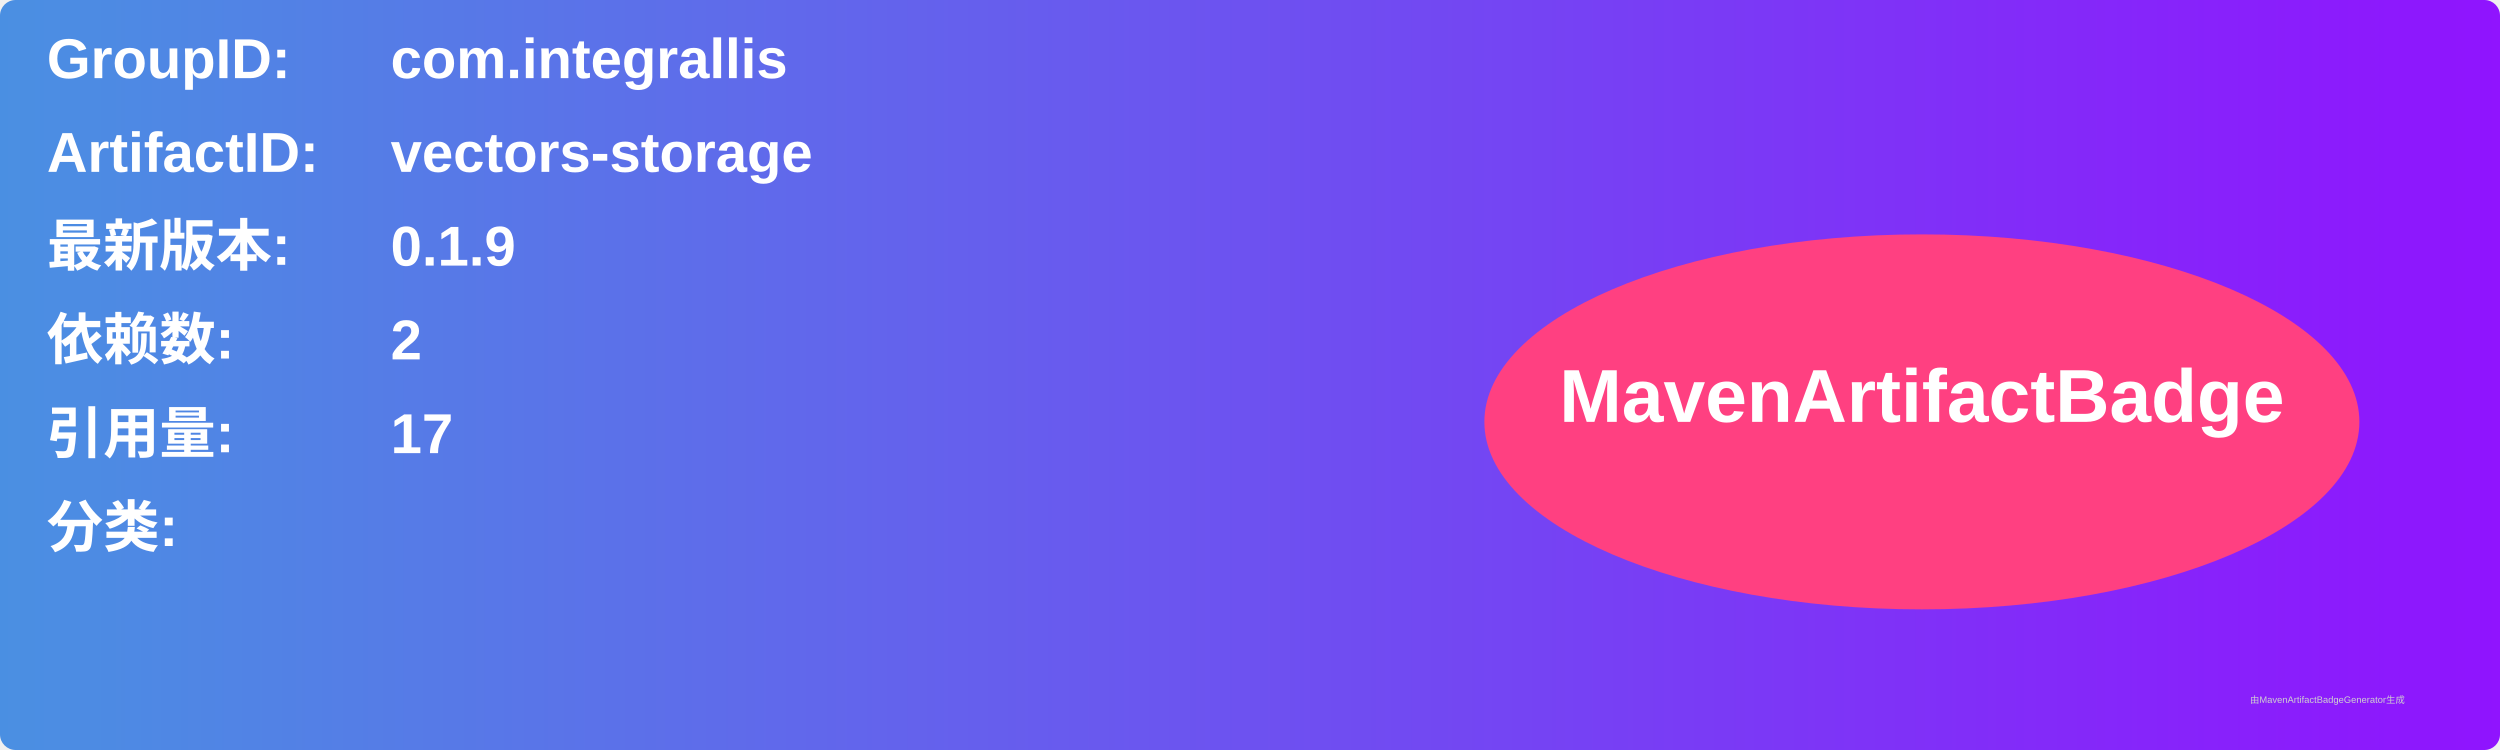
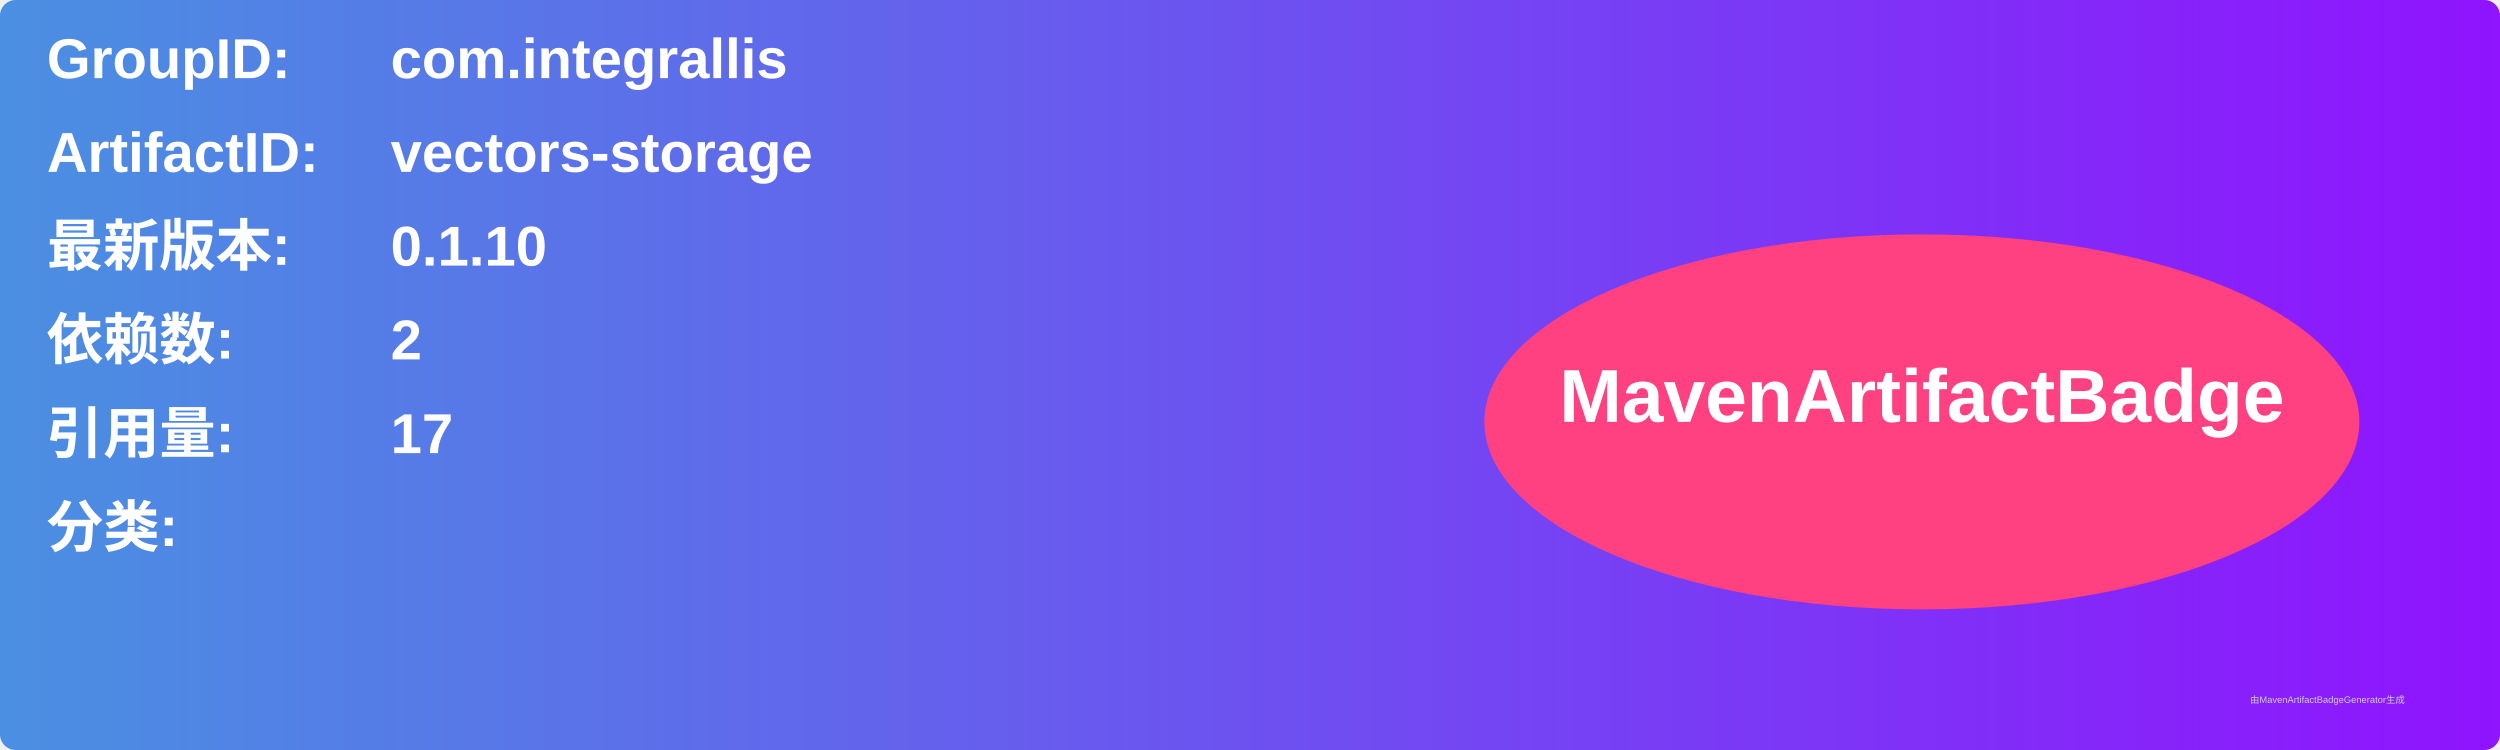
<svg xmlns="http://www.w3.org/2000/svg" width="800" height="240" viewBox="0 0 800 240">
  <linearGradient id="grad" x1="0%" y1="0%" x2="100%" y2="0%">
    <stop offset="0%" stop-color="#4a90e2" />
    <stop offset="100%" stop-color="#9013fe" />
  </linearGradient>
  <rect width="100%" height="100%" rx="5" ry="5" fill="url(#grad)" />
  <g transform="translate(15, 15)">
    <text x="0" y="10" font-family="Arial" font-size="18" fill="white" font-weight="bold" width="260">GroupID:</text>
    <text x="110" y="10" font-family="Arial" font-size="18" fill="white" font-weight="bold" width="460">com.integrallis</text>
    <text x="0" y="40" font-family="Arial" font-size="18" fill="white" font-weight="bold" width="260">ArtifactID:</text>
    <text x="110" y="40" font-family="Arial" font-size="18" fill="white" font-weight="bold" width="460">vectors-storage</text>
    <text x="0" y="70" font-family="Arial" font-size="18" fill="white" font-weight="bold">最新版本:</text>
    <text x="110" y="70" font-family="Arial" font-size="18" fill="white" font-weight="bold">
-       <tspan font-weight="bold">0.1.9</tspan>
+       <tspan font-weight="bold">0.1.10</tspan>
    </text>
    <text x="0" y="100" font-family="Arial" font-size="18" fill="white" font-weight="bold">依赖数: </text>
    <text x="110" y="100" font-family="Arial" font-size="18" fill="white">
      <tspan font-weight="bold">2</tspan>
    </text>
    <text x="0" y="130" font-family="Arial" font-size="18" fill="white" font-weight="bold">引用量: </text>
    <text x="110" y="130" font-family="Arial" font-size="18" fill="white">
      <tspan font-weight="bold">17</tspan>
    </text>
    <text x="0" y="160" font-family="Arial" font-size="18" fill="white" font-weight="bold">分类:</text>
    <text x="10" y="190" font-family="Arial" font-size="10" fill="white">
      <tspan font-weight="bold" />
    </text>
    <ellipse cx="600" cy="120" rx="140" ry="60" fill="#ff4081" />
    <text x="600" y="120" text-anchor="middle" font-family="Arial" font-size="24" fill="white" font-weight="bold">MavenArtifactBadge</text>
  </g>
  <text x="720" y="225" font-family="Arial" font-size="3" fill="#d0d0d0">由MavenArtifactBadgeGenerator生成</text>
</svg>
